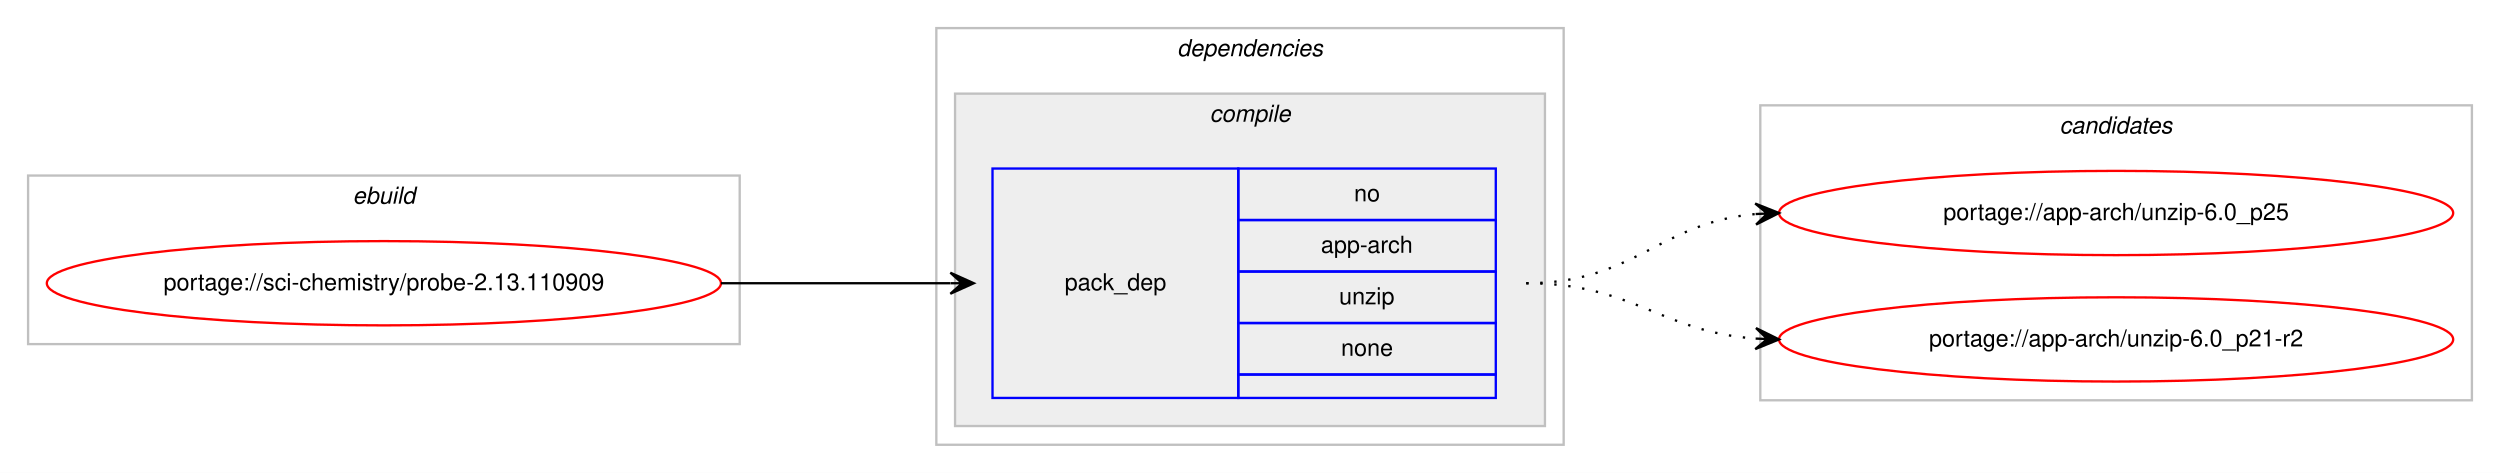
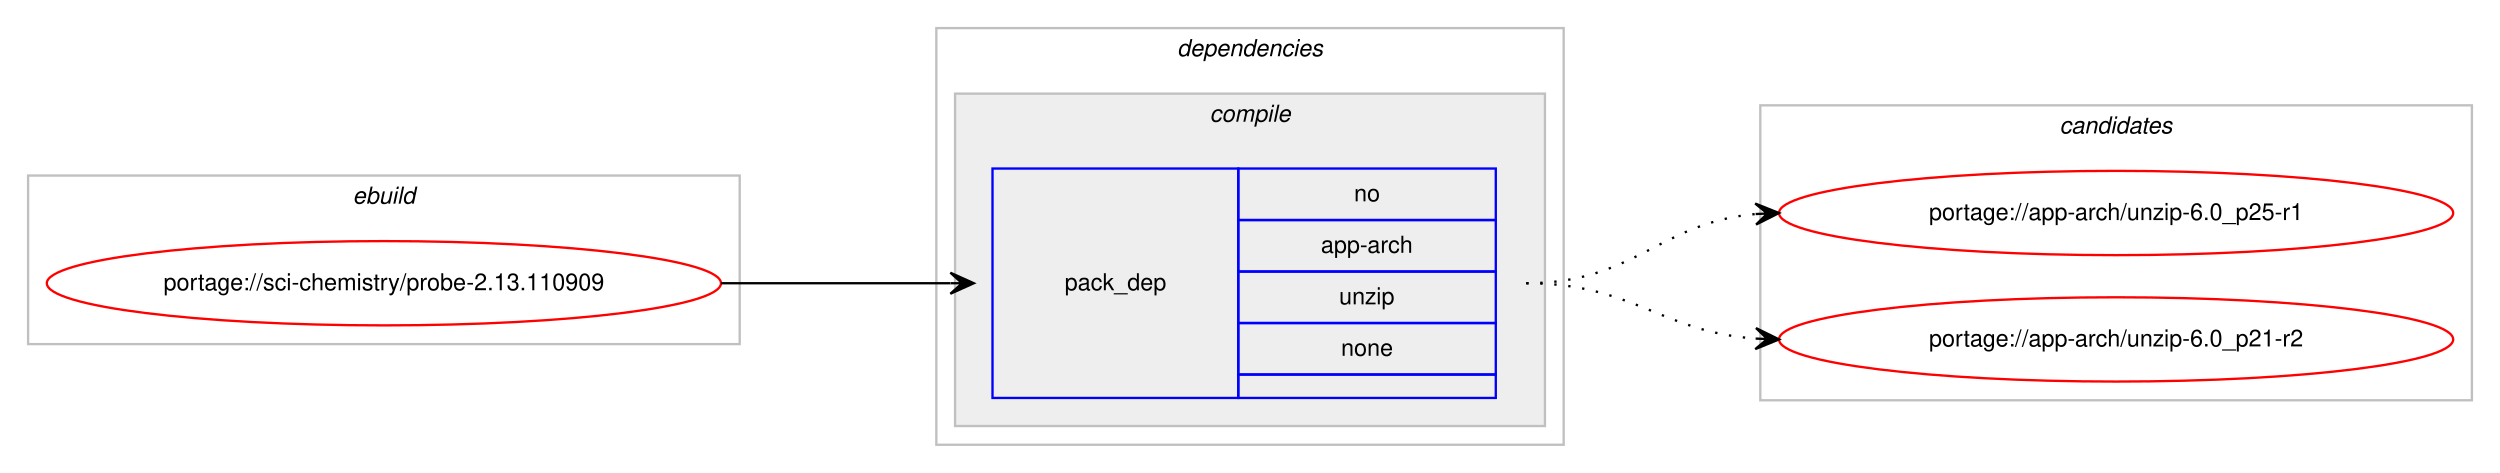
<svg xmlns="http://www.w3.org/2000/svg" xmlns:xlink="http://www.w3.org/1999/xlink" width="1068pt" height="202pt" viewBox="0.00 0.00 1068.00 202.00">
  <g id="graph0" class="graph" transform="scale(1 1) rotate(0) translate(4 198)">
    <polygon fill="#ffffff" stroke="transparent" points="-4,4 -4,-198 1064,-198 1064,4 -4,4" />
    <g id="clust1" class="cluster">
      <polygon fill="none" stroke="#c0c0c0" points="8,-51 8,-123 312,-123 312,-51 8,-51" />
      <text text-anchor="start" x="146.663" y="-111" font-family="Helvetica,sans-Serif" font-style="italic" font-size="10.00" fill="#000000">ebuild</text>
    </g>
    <g id="clust2" class="cluster">
      <polygon fill="none" stroke="#c0c0c0" points="396,-8 396,-186 664,-186 664,-8 396,-8" />
      <text text-anchor="start" x="498.875" y="-174" font-family="Helvetica,sans-Serif" font-style="italic" font-size="10.00" fill="#000000">dependencies</text>
    </g>
    <g id="clust3" class="cluster">
      <polygon fill="#eeeeee" stroke="#c0c0c0" points="404,-16 404,-158 656,-158 656,-16 404,-16" />
      <text text-anchor="start" x="512.778" y="-146" font-family="Helvetica,sans-Serif" font-style="italic" font-size="10.00" fill="#000000">compile</text>
    </g>
    <g id="clust7" class="cluster">
      <polygon fill="none" stroke="#c0c0c0" points="748,-27 748,-153 1052,-153 1052,-27 748,-27" />
      <text text-anchor="start" x="875.824" y="-141" font-family="Helvetica,sans-Serif" font-style="italic" font-size="10.00" fill="#000000">candidates</text>
    </g>
    <g id="node1" class="node">
      <g id="a_node1">
        <a xlink:href="../sci-chemistry/probe-2.13.110909.svg" xlink:title="portage://sci-chemistry/probe-2.13.110909">
          <ellipse fill="none" stroke="#ff0000" cx="160" cy="-77" rx="144" ry="18" />
          <text text-anchor="middle" x="160" y="-74" font-family="Helvetica,sans-Serif" font-size="10.00" fill="#000000">portage://sci-chemistry/probe-2.13.110909</text>
        </a>
      </g>
    </g>
    <g id="node2" class="node">
      <polygon fill="none" stroke="#0000ff" points="420,-28 420,-126 525,-126 525,-28 420,-28" />
      <text text-anchor="start" x="450.823" y="-74" font-family="Helvetica,sans-Serif" font-size="10.00" fill="#000000">pack_dep</text>
      <polygon fill="none" stroke="#0000ff" points="525,-104 525,-126 635,-126 635,-104 525,-104" />
      <text text-anchor="start" x="574.441" y="-112" font-family="Helvetica,sans-Serif" font-size="10.00" fill="#000000">no</text>
      <polygon fill="none" stroke="#0000ff" points="525,-82 525,-104 635,-104 635,-82 525,-82" />
      <text text-anchor="start" x="560.274" y="-90" font-family="Helvetica,sans-Serif" font-size="10.00" fill="#000000">app-arch</text>
      <polygon fill="none" stroke="#0000ff" points="525,-60 525,-82 635,-82 635,-60 525,-60" />
      <text text-anchor="start" x="568.052" y="-68" font-family="Helvetica,sans-Serif" font-size="10.00" fill="#000000">unzip</text>
      <polygon fill="none" stroke="#0000ff" points="525,-38 525,-60 635,-60 635,-38 525,-38" />
      <text text-anchor="start" x="568.882" y="-46" font-family="Helvetica,sans-Serif" font-size="10.00" fill="#000000">none</text>
      <polygon fill="none" stroke="#0000ff" points="525,-28 525,-38 635,-38 635,-28 525,-28" />
    </g>
    <g id="edge1" class="edge">
      <path fill="none" stroke="#000000" d="M304,-77C348.438,-77 362.02,-77 401.878,-77" />
      <polygon fill="#000000" stroke="#000000" points="412,-77 402,-81.5 407,-77 402,-77 402,-77 402,-77 407,-77 402,-72.5 412,-77 412,-77" />
    </g>
    <g id="node3" class="node">
      <g id="a_node3">
-         <a xlink:href="../app-arch/unzip-6.0_p25.svg" xlink:title="portage://app-arch/unzip-6.0_p25">
+         <a xlink:href="../app-arch/unzip-6.0_p25-r1.svg" xlink:title="portage://app-arch/unzip-6.0_p25-r1">
          <ellipse fill="none" stroke="#ff0000" cx="900" cy="-107" rx="144" ry="18" />
-           <text text-anchor="middle" x="900" y="-104" font-family="Helvetica,sans-Serif" font-size="10.00" fill="#000000">portage://app-arch/unzip-6.0_p25</text>
+           <text text-anchor="middle" x="900" y="-104" font-family="Helvetica,sans-Serif" font-size="10.00" fill="#000000">portage://app-arch/unzip-6.0_p25-r1</text>
        </a>
      </g>
    </g>
    <g id="edge2" class="edge">
      <path fill="none" stroke="#000000" stroke-dasharray="1,5" d="M648,-77C694.217,-77 704.757,-102.821 745.818,-106.553" />
      <polygon fill="#000000" stroke="#000000" points="756,-107 745.812,-111.057 751.005,-106.781 746.01,-106.561 746.01,-106.561 746.01,-106.561 751.005,-106.781 746.207,-102.065 756,-107 756,-107" />
    </g>
    <g id="node4" class="node">
      <g id="a_node4">
        <a xlink:href="../app-arch/unzip-6.0_p21-r2.svg" xlink:title="portage://app-arch/unzip-6.0_p21-r2">
          <ellipse fill="none" stroke="#ff0000" cx="900" cy="-53" rx="144" ry="18" />
          <text text-anchor="middle" x="900" y="-50" font-family="Helvetica,sans-Serif" font-size="10.00" fill="#000000">portage://app-arch/unzip-6.0_p21-r2</text>
        </a>
      </g>
    </g>
    <g id="edge3" class="edge">
      <path fill="none" stroke="#000000" stroke-dasharray="1,5" d="M648,-77C693.617,-77 705.227,-56.343 745.929,-53.358" />
      <polygon fill="#000000" stroke="#000000" points="756,-53 746.166,-57.852 751.003,-53.178 746.006,-53.355 746.006,-53.355 746.006,-53.355 751.003,-53.178 745.846,-48.858 756,-53 756,-53" />
    </g>
  </g>
</svg>
